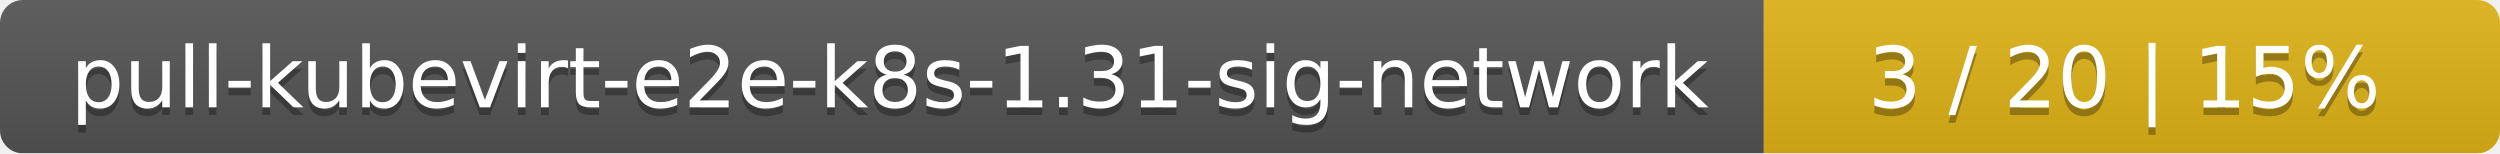
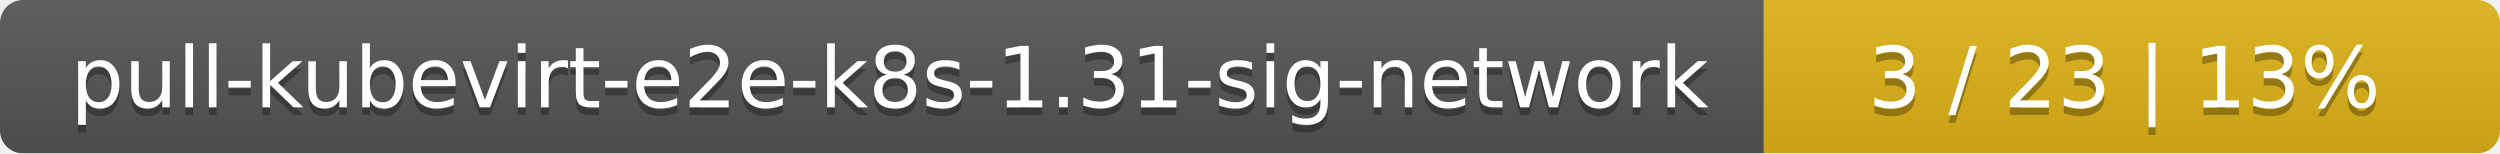
<svg xmlns="http://www.w3.org/2000/svg" width="326" height="20">
  <linearGradient id="smooth" x2="0" y2="100%">
    <stop offset="0" stop-color="#bbb" stop-opacity=".1" />
    <stop offset="1" stop-opacity=".1" />
  </linearGradient>
  <mask id="round">
    <rect width="326" height="20" rx="3" fill="#fff" />
  </mask>
  <g mask="url(#round)">
    <rect width="230" height="20" fill="#555" />
    <rect x="230" width="96" height="20" fill="#dfb317" />
    <rect width="326" height="20" fill="url(#smooth)" />
  </g>
  <g fill="#fff" text-anchor="middle" font-family="DejaVu Sans,Verdana,Geneva,sans-serif" font-size="11">
    <text x="116" y="15" fill="#010101" fill-opacity=".3">pull-kubevirt-e2e-k8s-1.31-sig-network</text>
    <text x="116" y="14">pull-kubevirt-e2e-k8s-1.31-sig-network</text>
-     <text x="277" y="15" fill="#010101" fill-opacity=".3">3 / 20    |    15%</text>
-     <text x="277" y="14">3 / 20    |    15%</text>
+     <text x="277" y="15" fill="#010101" fill-opacity=".3">3 / 23    |    13%</text>
+     <text x="277" y="14">3 / 23    |    13%</text>
  </g>
</svg>
